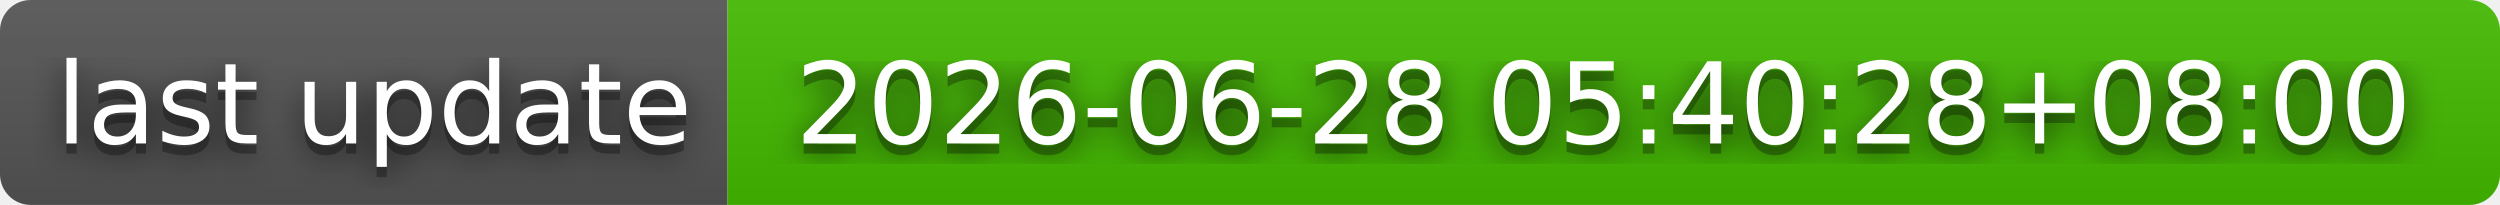
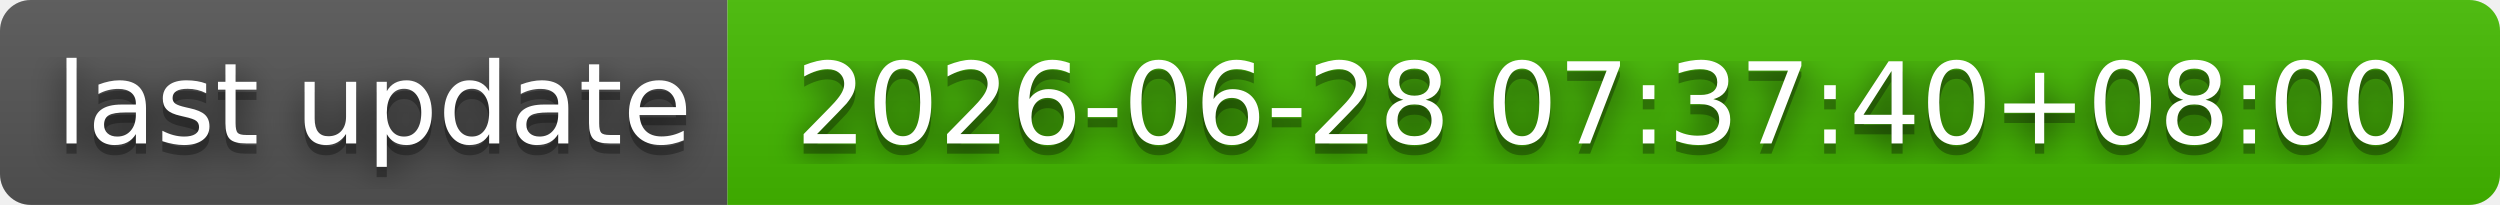
- <svg xmlns="http://www.w3.org/2000/svg" width="244" height="20" role="img" aria-label="last update: 2026-06-28 05:40:28+08:00">
+ <svg xmlns="http://www.w3.org/2000/svg" width="244" height="20" role="img" aria-label="last update: 2026-06-28 07:37:40+08:00">
  <filter id="blur">
    <feGaussianBlur stdDeviation="16" />
  </filter>
  <linearGradient id="s" x2="0" y2="100%">
    <stop offset="0" stop-color="#bbb" stop-opacity=".1" />
    <stop offset="1" stop-opacity=".1" />
  </linearGradient>
  <clipPath id="r">
    <rect width="244" height="20" rx="3" />
  </clipPath>
  <g clip-path="url(#r)">
    <rect width="71" height="20" fill="#555" />
    <rect x="71" width="173" height="20" fill="#4b0" />
    <rect width="244" height="20" fill="url(#s)" />
  </g>
  <g fill="#fff" text-anchor="middle" font-family="Verdana,Geneva,DejaVu Sans,sans-serif" text-rendering="geometricPrecision" font-size="110">
    <g transform="scale(.1)">
      <g aria-hidden="true" fill="#010101">
        <text x="365" y="150" fill-opacity=".8" filter="url(#blur)" textLength="610">last update</text>
        <text x="365" y="150" fill-opacity=".3" textLength="610">last update</text>
      </g>
      <text x="365" y="140" textLength="610">last update</text>
    </g>
    <g transform="scale(.1)">
      <g aria-hidden="true" fill="#010101">
-         <text x="1565" y="150" fill-opacity=".8" filter="url(#blur)" textLength="1630">2026-06-28 05:40:28+08:00</text>
-         <text x="1565" y="150" fill-opacity=".3" textLength="1630">2026-06-28 05:40:28+08:00</text>
+         <text x="1565" y="150" fill-opacity=".8" filter="url(#blur)" textLength="1630">2026-06-28 07:37:40+08:00</text>
+         <text x="1565" y="150" fill-opacity=".3" textLength="1630">2026-06-28 07:37:40+08:00</text>
      </g>
-       <text x="1565" y="140" textLength="1630">2026-06-28 05:40:28+08:00</text>
+       <text x="1565" y="140" textLength="1630">2026-06-28 07:37:40+08:00</text>
    </g>
  </g>
</svg>
